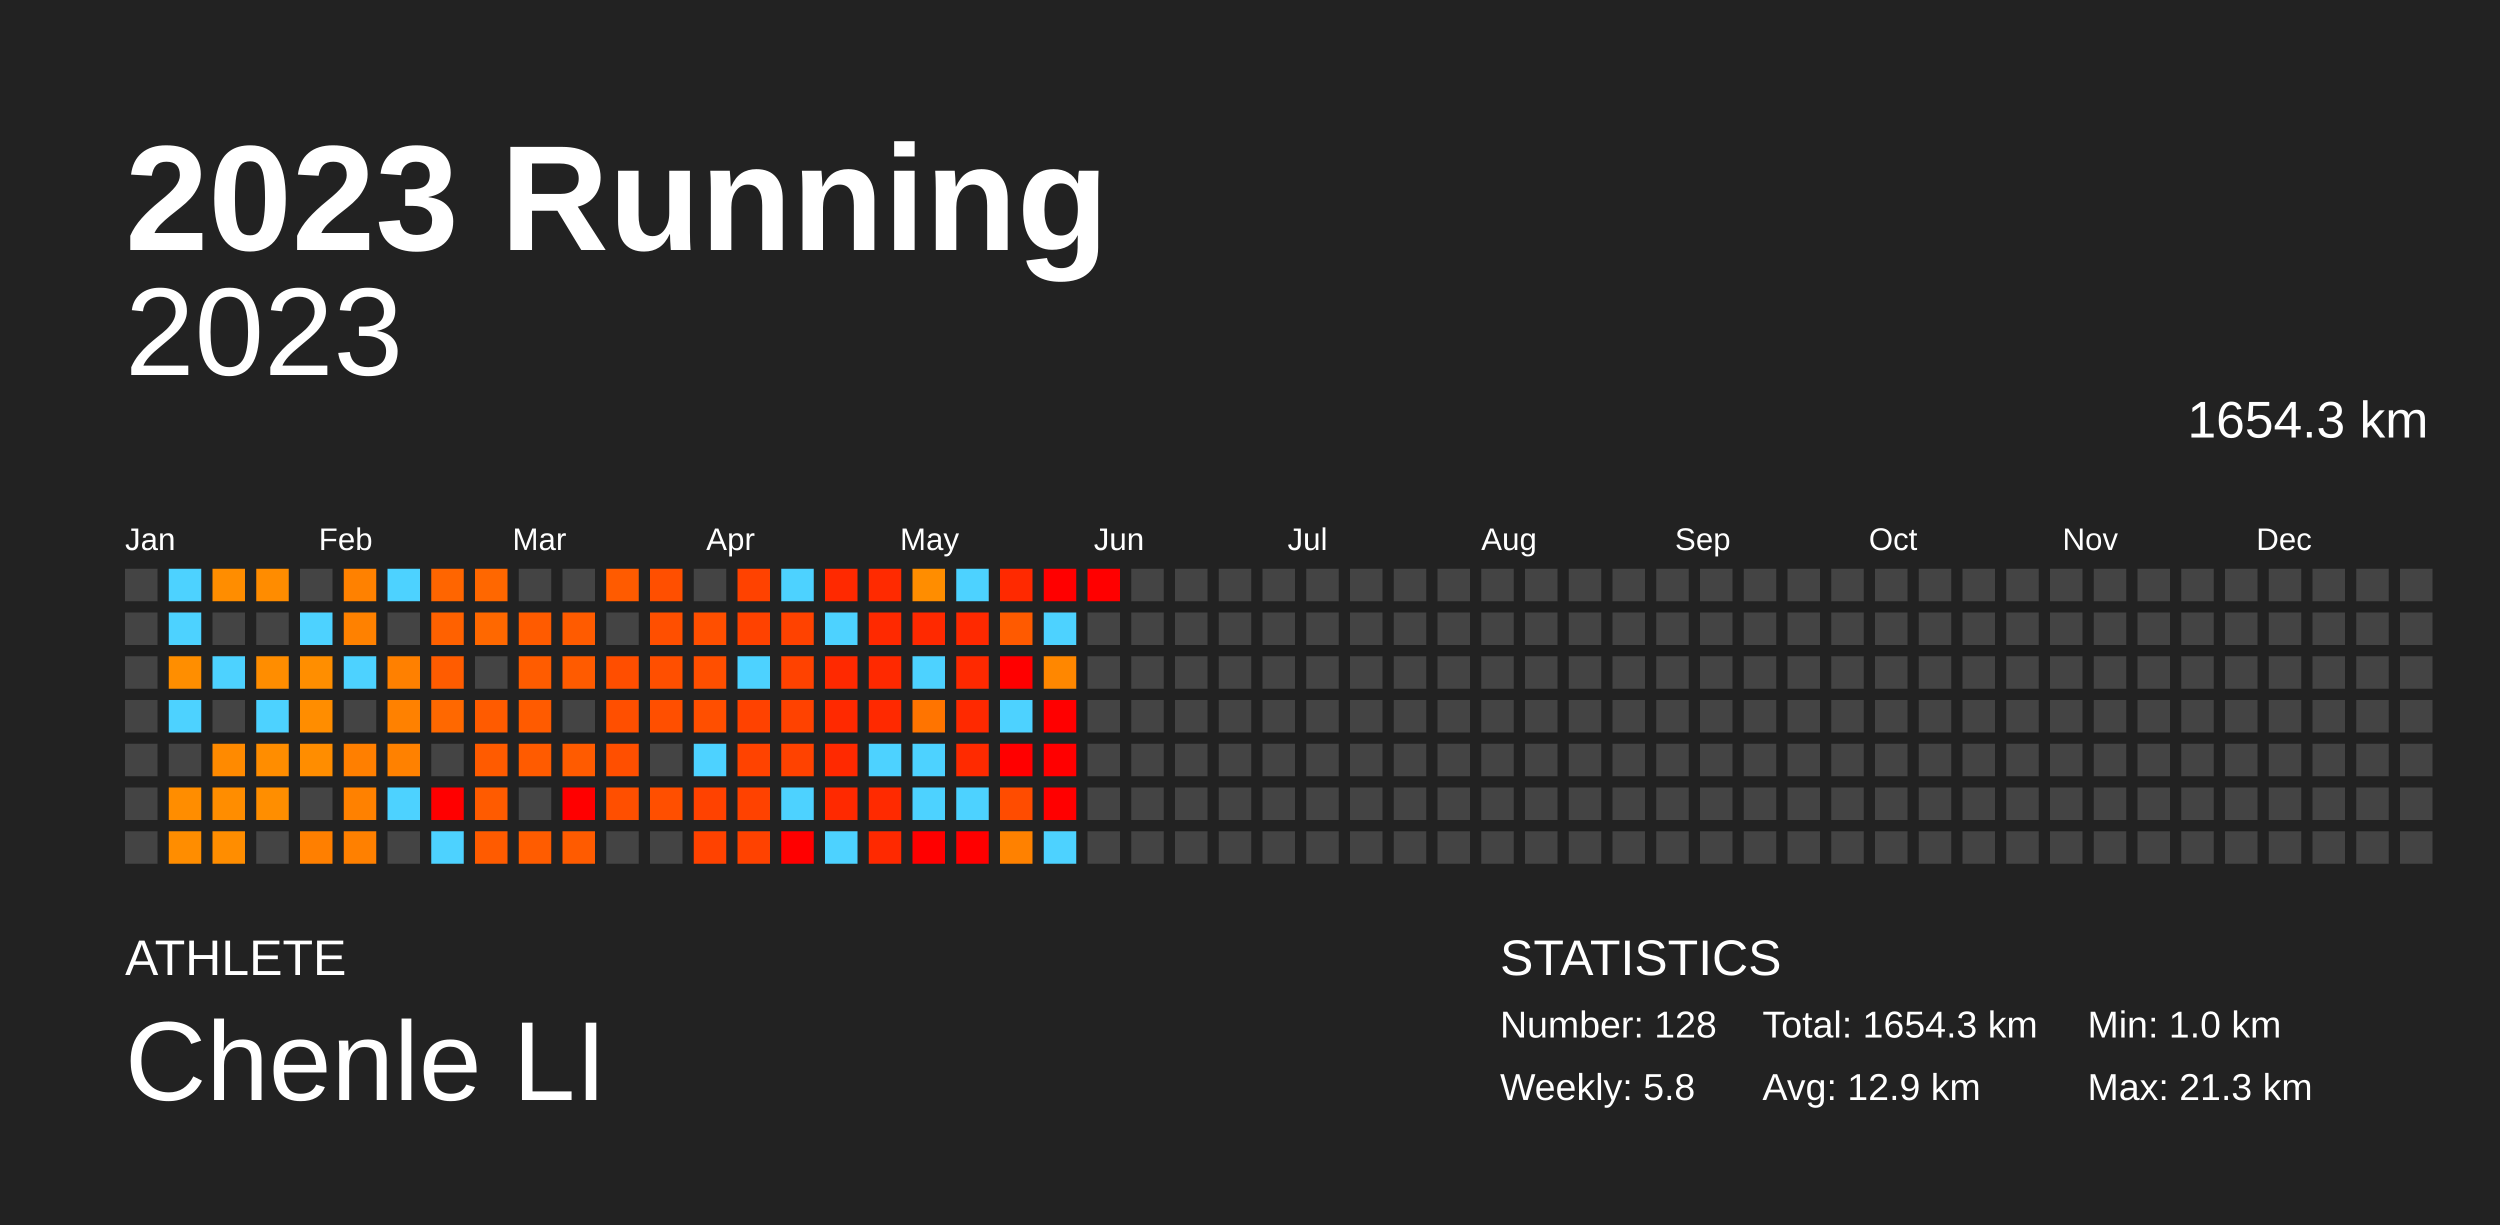
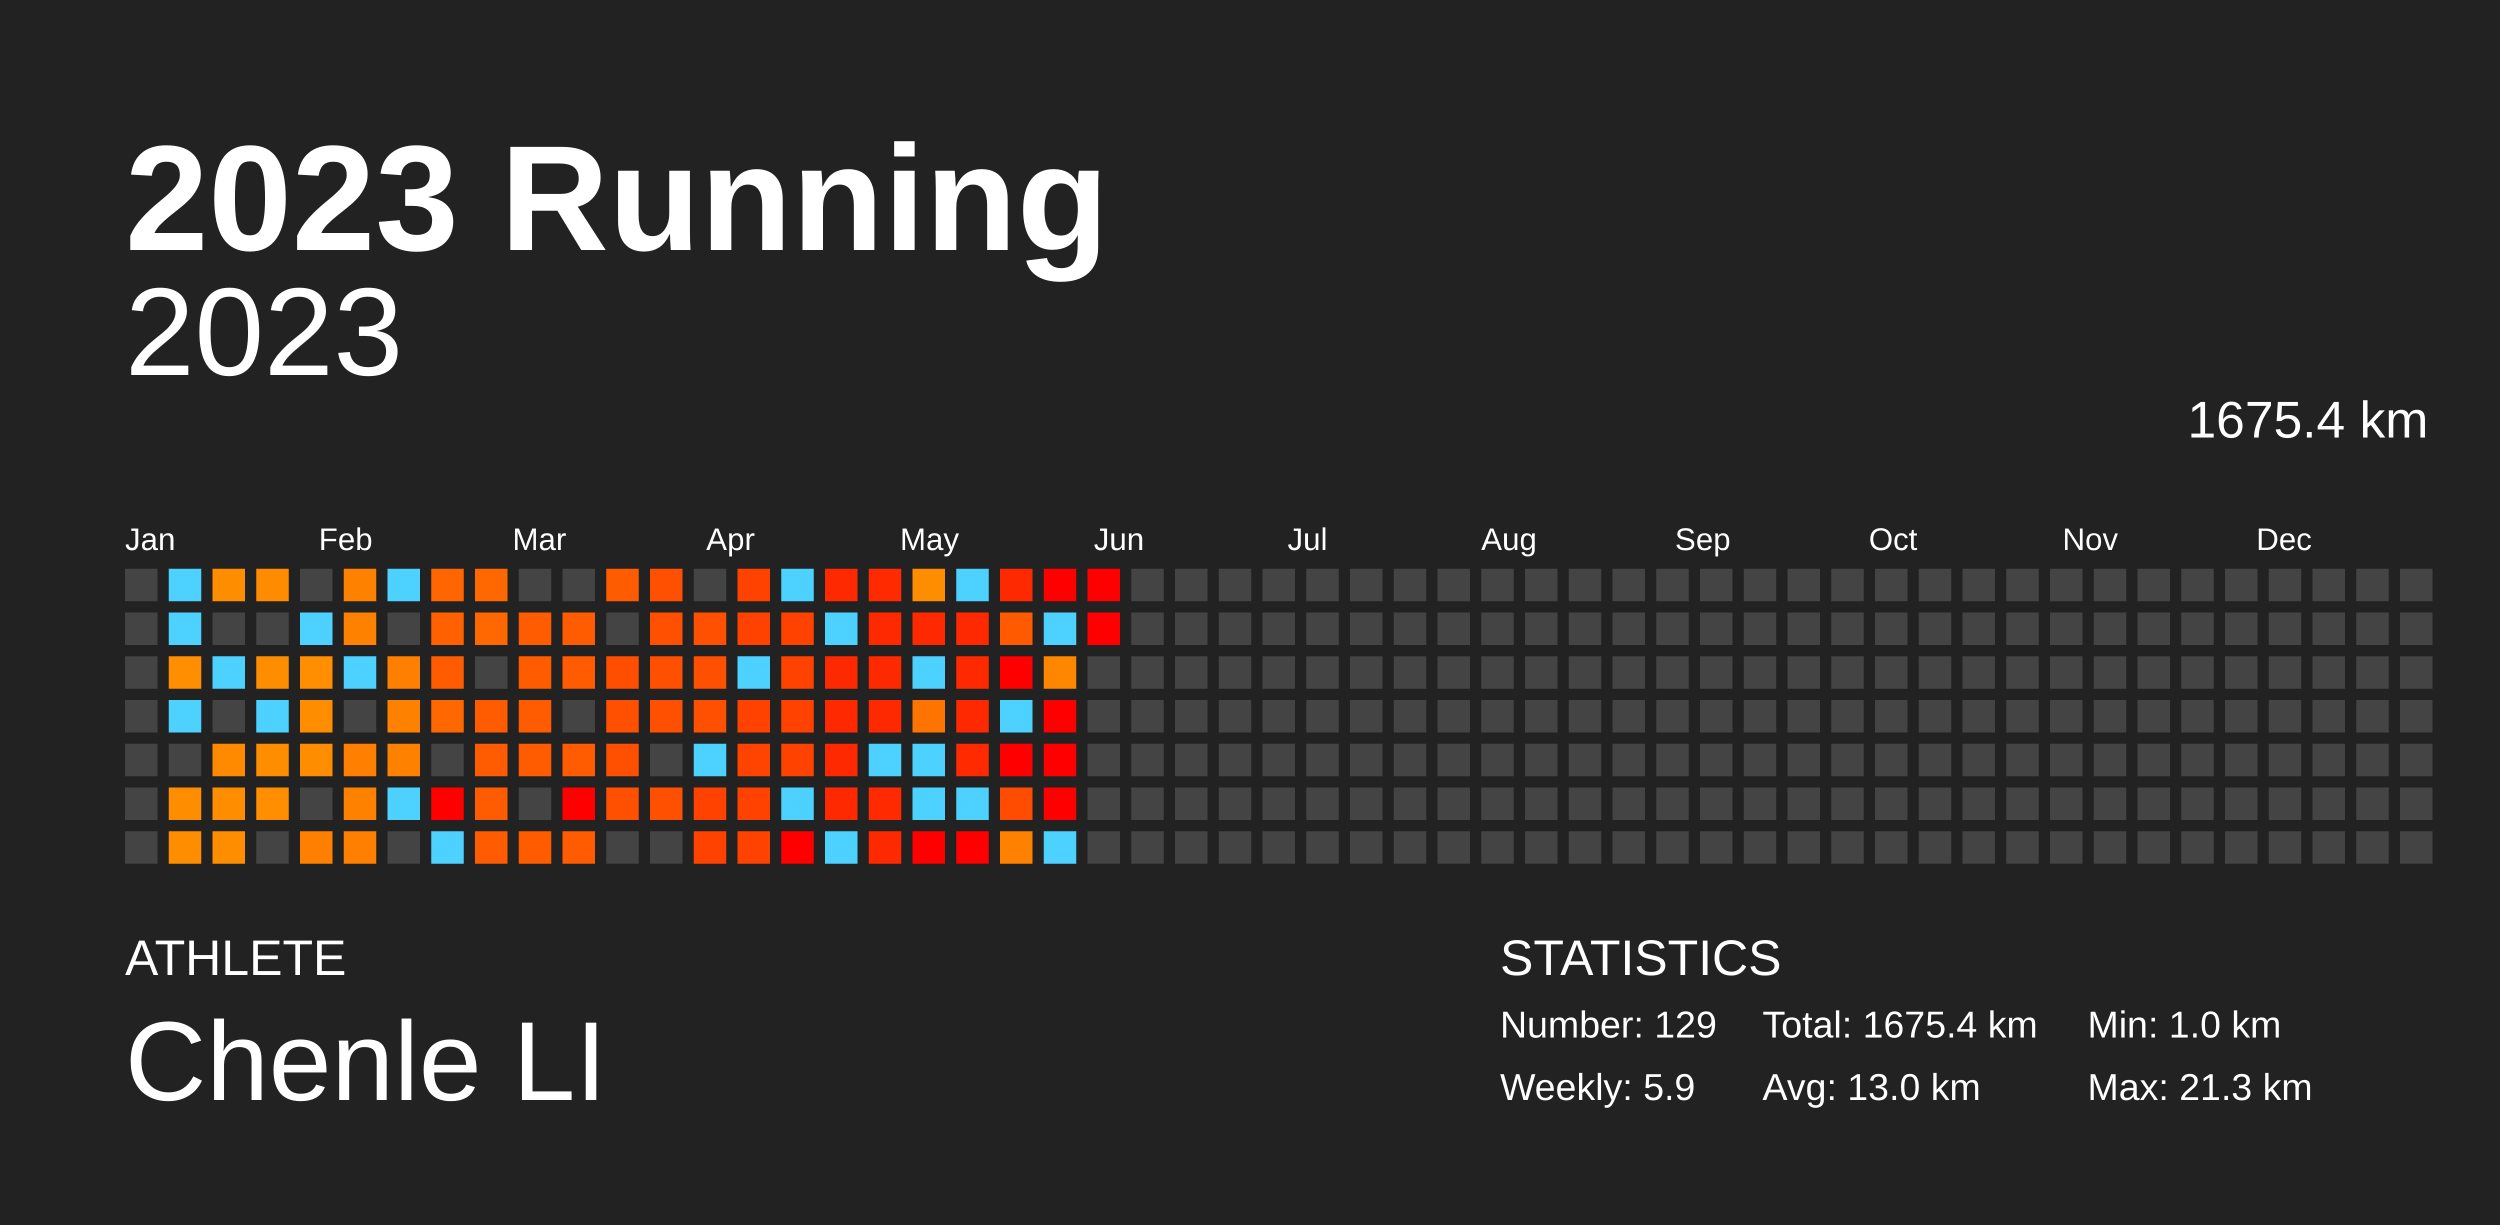
<svg xmlns="http://www.w3.org/2000/svg" baseProfile="full" height="98mm" version="1.1" viewBox="0,0,200,98" width="200mm">
  <defs />
  <rect fill="#222222" height="98" width="200" x="0" y="0" />
  <text fill="#FFFFFF" style="font-size:12px; font-family:Arial; font-weight:bold;" x="10" y="20">2023 Running</text>
  <text fill="#FFFFFF" style="font-size:4px; font-family:Arial" x="10" y="78">ATHLETE</text>
  <text fill="#FFFFFF" style="font-size:9px; font-family:Arial" x="10" y="88">Chenle LI</text>
  <text fill="#FFFFFF" style="font-size:4px; font-family:Arial" x="120" y="78">STATISTICS</text>
-   <text fill="#FFFFFF" style="font-size:3px; font-family:Arial" x="120" y="83">Number: 128</text>
-   <text fill="#FFFFFF" style="font-size:3px; font-family:Arial" x="120" y="88">Weekly: 5.8</text>
-   <text fill="#FFFFFF" style="font-size:3px; font-family:Arial" x="141" y="83">Total: 1654.3 km</text>
-   <text fill="#FFFFFF" style="font-size:3px; font-family:Arial" x="141" y="88">Avg: 12.9 km</text>
+   <text fill="#FFFFFF" style="font-size:3px; font-family:Arial" x="120" y="83">Number: 129</text>
+   <text fill="#FFFFFF" style="font-size:3px; font-family:Arial" x="120" y="88">Weekly: 5.9</text>
+   <text fill="#FFFFFF" style="font-size:3px; font-family:Arial" x="141" y="83">Total: 1675.4 km</text>
+   <text fill="#FFFFFF" style="font-size:3px; font-family:Arial" x="141" y="88">Avg: 13.0 km</text>
  <text fill="#FFFFFF" style="font-size:3px; font-family:Arial" x="167" y="83">Min: 1.0 km</text>
  <text fill="#FFFFFF" style="font-size:3px; font-family:Arial" x="167" y="88">Max: 21.3 km</text>
  <text alignment-baseline="hanging" fill="#FFFFFF" style="font-size:10.0px; font-family:Arial;" x="10" y="30">2023</text>
-   <text alignment-baseline="hanging" fill="#FFFFFF" style="font-size:4.125px; font-family:Arial;" x="175" y="35">1654.3 km</text>
+   <text alignment-baseline="hanging" fill="#FFFFFF" style="font-size:4.125px; font-family:Arial;" x="175" y="35">1675.4 km</text>
  <text fill="#FFFFFF" style="font-size:2.5px; font-family:Arial" x="10.0" y="44">Jan</text>
  <text fill="#FFFFFF" style="font-size:2.5px; font-family:Arial" x="25.5" y="44">Feb</text>
  <text fill="#FFFFFF" style="font-size:2.5px; font-family:Arial" x="41.0" y="44">Mar</text>
  <text fill="#FFFFFF" style="font-size:2.5px; font-family:Arial" x="56.5" y="44">Apr</text>
  <text fill="#FFFFFF" style="font-size:2.5px; font-family:Arial" x="72.0" y="44">May</text>
  <text fill="#FFFFFF" style="font-size:2.5px; font-family:Arial" x="87.5" y="44">Jun</text>
  <text fill="#FFFFFF" style="font-size:2.5px; font-family:Arial" x="103.0" y="44">Jul</text>
  <text fill="#FFFFFF" style="font-size:2.5px; font-family:Arial" x="118.5" y="44">Aug</text>
  <text fill="#FFFFFF" style="font-size:2.5px; font-family:Arial" x="134.0" y="44">Sep</text>
  <text fill="#FFFFFF" style="font-size:2.5px; font-family:Arial" x="149.5" y="44">Oct</text>
  <text fill="#FFFFFF" style="font-size:2.5px; font-family:Arial" x="165.0" y="44">Nov</text>
  <text fill="#FFFFFF" style="font-size:2.5px; font-family:Arial" x="180.5" y="44">Dec</text>
  <rect fill="#444444" height="2.6" width="2.6" x="10.0" y="45.5" />
  <rect fill="#444444" height="2.6" width="2.6" x="10.0" y="49.0" />
  <rect fill="#444444" height="2.6" width="2.6" x="10.0" y="52.5" />
  <rect fill="#444444" height="2.6" width="2.6" x="10.0" y="56.0" />
  <rect fill="#444444" height="2.6" width="2.6" x="10.0" y="59.5" />
  <rect fill="#444444" height="2.6" width="2.6" x="10.0" y="63.0" />
  <rect fill="#444444" height="2.6" width="2.6" x="10.0" y="66.5" />
  <rect fill="#4dd2ff" height="2.6" width="2.6" x="13.5" y="45.5" />
  <rect fill="#4dd2ff" height="2.6" width="2.6" x="13.5" y="49.0" />
  <rect fill="#ff8e00" height="2.6" width="2.6" x="13.5" y="52.5" />
  <rect fill="#4dd2ff" height="2.6" width="2.6" x="13.5" y="56.0" />
  <rect fill="#444444" height="2.6" width="2.6" x="13.5" y="59.5" />
  <rect fill="#ff8d00" height="2.6" width="2.6" x="13.5" y="63.0" />
  <rect fill="#ff8d00" height="2.6" width="2.6" x="13.5" y="66.5" />
  <rect fill="#ff8d00" height="2.6" width="2.6" x="17.0" y="45.5" />
  <rect fill="#444444" height="2.6" width="2.6" x="17.0" y="49.0" />
  <rect fill="#4dd2ff" height="2.6" width="2.6" x="17.0" y="52.5" />
  <rect fill="#444444" height="2.6" width="2.6" x="17.0" y="56.0" />
  <rect fill="#ff8a00" height="2.6" width="2.6" x="17.0" y="59.5" />
  <rect fill="#ff8d00" height="2.6" width="2.6" x="17.0" y="63.0" />
  <rect fill="#ff8d00" height="2.6" width="2.6" x="17.0" y="66.5" />
  <rect fill="#ff8c00" height="2.6" width="2.6" x="20.5" y="45.5" />
  <rect fill="#444444" height="2.6" width="2.6" x="20.5" y="49.0" />
  <rect fill="#ff8d00" height="2.6" width="2.6" x="20.5" y="52.5" />
  <rect fill="#4dd2ff" height="2.6" width="2.6" x="20.5" y="56.0" />
  <rect fill="#ff8d00" height="2.6" width="2.6" x="20.5" y="59.5" />
  <rect fill="#ff8e00" height="2.6" width="2.6" x="20.5" y="63.0" />
  <rect fill="#444444" height="2.6" width="2.6" x="20.5" y="66.5" />
  <rect fill="#444444" height="2.6" width="2.6" x="24.0" y="45.5" />
  <rect fill="#4dd2ff" height="2.6" width="2.6" x="24.0" y="49.0" />
  <rect fill="#ff8e00" height="2.6" width="2.6" x="24.0" y="52.5" />
  <rect fill="#ff8d00" height="2.6" width="2.6" x="24.0" y="56.0" />
  <rect fill="#ff8d00" height="2.6" width="2.6" x="24.0" y="59.5" />
  <rect fill="#444444" height="2.6" width="2.6" x="24.0" y="63.0" />
  <rect fill="#ff7f00" height="2.6" width="2.6" x="24.0" y="66.5" />
  <rect fill="#ff8100" height="2.6" width="2.6" x="27.5" y="45.5" />
  <rect fill="#ff8100" height="2.6" width="2.6" x="27.5" y="49.0" />
  <rect fill="#4dd2ff" height="2.6" width="2.6" x="27.5" y="52.5" />
  <rect fill="#444444" height="2.6" width="2.6" x="27.5" y="56.0" />
  <rect fill="#ff7f00" height="2.6" width="2.6" x="27.5" y="59.5" />
  <rect fill="#ff8100" height="2.6" width="2.6" x="27.5" y="63.0" />
  <rect fill="#ff8000" height="2.6" width="2.6" x="27.5" y="66.5" />
  <rect fill="#4dd2ff" height="2.6" width="2.6" x="31.0" y="45.5" />
  <rect fill="#444444" height="2.6" width="2.6" x="31.0" y="49.0" />
  <rect fill="#ff8000" height="2.6" width="2.6" x="31.0" y="52.5" />
  <rect fill="#ff8100" height="2.6" width="2.6" x="31.0" y="56.0" />
  <rect fill="#ff8100" height="2.6" width="2.6" x="31.0" y="59.5" />
  <rect fill="#4dd2ff" height="2.6" width="2.6" x="31.0" y="63.0" />
  <rect fill="#444444" height="2.6" width="2.6" x="31.0" y="66.5" />
  <rect fill="#ff6500" height="2.6" width="2.6" x="34.5" y="45.5" />
  <rect fill="#ff6100" height="2.6" width="2.6" x="34.5" y="49.0" />
  <rect fill="#ff5c00" height="2.6" width="2.6" x="34.5" y="52.5" />
  <rect fill="#ff6800" height="2.6" width="2.6" x="34.5" y="56.0" />
  <rect fill="#444444" height="2.6" width="2.6" x="34.5" y="59.5" />
  <rect fill="red" height="2.6" width="2.6" x="34.5" y="63.0" />
  <rect fill="#4dd2ff" height="2.6" width="2.6" x="34.5" y="66.5" />
  <rect fill="#ff6700" height="2.6" width="2.6" x="38.0" y="45.5" />
  <rect fill="#ff6800" height="2.6" width="2.6" x="38.0" y="49.0" />
  <rect fill="#444444" height="2.6" width="2.6" x="38.0" y="52.5" />
  <rect fill="#ff5b00" height="2.6" width="2.6" x="38.0" y="56.0" />
  <rect fill="#ff5b00" height="2.6" width="2.6" x="38.0" y="59.5" />
  <rect fill="#ff5b00" height="2.6" width="2.6" x="38.0" y="63.0" />
  <rect fill="#ff5b00" height="2.6" width="2.6" x="38.0" y="66.5" />
  <rect fill="#444444" height="2.6" width="2.6" x="41.5" y="45.5" />
  <rect fill="#ff5b00" height="2.6" width="2.6" x="41.5" y="49.0" />
  <rect fill="#ff5c00" height="2.6" width="2.6" x="41.5" y="52.5" />
  <rect fill="#ff5b00" height="2.6" width="2.6" x="41.5" y="56.0" />
  <rect fill="#ff5b00" height="2.6" width="2.6" x="41.5" y="59.5" />
  <rect fill="#444444" height="2.6" width="2.6" x="41.5" y="63.0" />
  <rect fill="#ff5c00" height="2.6" width="2.6" x="41.5" y="66.5" />
  <rect fill="#444444" height="2.6" width="2.6" x="45.0" y="45.5" />
  <rect fill="#ff5b00" height="2.6" width="2.6" x="45.0" y="49.0" />
  <rect fill="#ff5b00" height="2.6" width="2.6" x="45.0" y="52.5" />
  <rect fill="#444444" height="2.6" width="2.6" x="45.0" y="56.0" />
  <rect fill="#ff5b00" height="2.6" width="2.6" x="45.0" y="59.5" />
  <rect fill="red" height="2.6" width="2.6" x="45.0" y="63.0" />
  <rect fill="#ff5b00" height="2.6" width="2.6" x="45.0" y="66.5" />
  <rect fill="#ff5b00" height="2.6" width="2.6" x="48.5" y="45.5" />
  <rect fill="#444444" height="2.6" width="2.6" x="48.5" y="49.0" />
  <rect fill="#ff4e00" height="2.6" width="2.6" x="48.5" y="52.5" />
  <rect fill="#ff4f00" height="2.6" width="2.6" x="48.5" y="56.0" />
  <rect fill="#ff4f00" height="2.6" width="2.6" x="48.5" y="59.5" />
  <rect fill="#ff4f00" height="2.6" width="2.6" x="48.5" y="63.0" />
  <rect fill="#444444" height="2.6" width="2.6" x="48.5" y="66.5" />
  <rect fill="#ff4f00" height="2.6" width="2.6" x="52.0" y="45.5" />
  <rect fill="#ff4f00" height="2.6" width="2.6" x="52.0" y="49.0" />
  <rect fill="#ff4f00" height="2.6" width="2.6" x="52.0" y="52.5" />
  <rect fill="#ff4f00" height="2.6" width="2.6" x="52.0" y="56.0" />
  <rect fill="#444444" height="2.6" width="2.6" x="52.0" y="59.5" />
  <rect fill="#ff4f00" height="2.6" width="2.6" x="52.0" y="63.0" />
  <rect fill="#444444" height="2.6" width="2.6" x="52.0" y="66.5" />
  <rect fill="#444444" height="2.6" width="2.6" x="55.5" y="45.5" />
  <rect fill="#ff4f00" height="2.6" width="2.6" x="55.5" y="49.0" />
  <rect fill="#ff4f00" height="2.6" width="2.6" x="55.5" y="52.5" />
  <rect fill="#ff4f00" height="2.6" width="2.6" x="55.5" y="56.0" />
  <rect fill="#4dd2ff" height="2.6" width="2.6" x="55.5" y="59.5" />
  <rect fill="#ff4200" height="2.6" width="2.6" x="55.5" y="63.0" />
  <rect fill="#ff4200" height="2.6" width="2.6" x="55.5" y="66.5" />
  <rect fill="#ff4200" height="2.6" width="2.6" x="59.0" y="45.5" />
  <rect fill="#ff4200" height="2.6" width="2.6" x="59.0" y="49.0" />
  <rect fill="#4dd2ff" height="2.6" width="2.6" x="59.0" y="52.5" />
  <rect fill="#ff4200" height="2.6" width="2.6" x="59.0" y="56.0" />
  <rect fill="#ff4300" height="2.6" width="2.6" x="59.0" y="59.5" />
  <rect fill="#ff4200" height="2.6" width="2.6" x="59.0" y="63.0" />
  <rect fill="#ff4200" height="2.6" width="2.6" x="59.0" y="66.5" />
  <rect fill="#4dd2ff" height="2.6" width="2.6" x="62.5" y="45.5" />
  <rect fill="#ff4200" height="2.6" width="2.6" x="62.5" y="49.0" />
  <rect fill="#ff4200" height="2.6" width="2.6" x="62.5" y="52.5" />
  <rect fill="#ff4200" height="2.6" width="2.6" x="62.5" y="56.0" />
  <rect fill="#ff4200" height="2.6" width="2.6" x="62.5" y="59.5" />
  <rect fill="#4dd2ff" height="2.6" width="2.6" x="62.5" y="63.0" />
  <rect fill="red" height="2.6" width="2.6" x="62.5" y="66.5" />
  <rect fill="#ff2900" height="2.6" width="2.6" x="66.0" y="45.5" />
  <rect fill="#4dd2ff" height="2.6" width="2.6" x="66.0" y="49.0" />
  <rect fill="#ff2900" height="2.6" width="2.6" x="66.0" y="52.5" />
  <rect fill="#ff2900" height="2.6" width="2.6" x="66.0" y="56.0" />
  <rect fill="#ff2900" height="2.6" width="2.6" x="66.0" y="59.5" />
  <rect fill="#ff2900" height="2.6" width="2.6" x="66.0" y="63.0" />
  <rect fill="#4dd2ff" height="2.6" width="2.6" x="66.0" y="66.5" />
  <rect fill="#ff2a00" height="2.6" width="2.6" x="69.5" y="45.5" />
  <rect fill="#ff2900" height="2.6" width="2.6" x="69.5" y="49.0" />
  <rect fill="#ff2900" height="2.6" width="2.6" x="69.5" y="52.5" />
  <rect fill="#ff2900" height="2.6" width="2.6" x="69.5" y="56.0" />
  <rect fill="#4dd2ff" height="2.6" width="2.6" x="69.5" y="59.5" />
  <rect fill="#ff2a00" height="2.6" width="2.6" x="69.5" y="63.0" />
  <rect fill="#ff2900" height="2.6" width="2.6" x="69.5" y="66.5" />
  <rect fill="#ff8d00" height="2.6" width="2.6" x="73.0" y="45.5" />
  <rect fill="#ff2900" height="2.6" width="2.6" x="73.0" y="49.0" />
  <rect fill="#4dd2ff" height="2.6" width="2.6" x="73.0" y="52.5" />
  <rect fill="#ff7400" height="2.6" width="2.6" x="73.0" y="56.0" />
  <rect fill="#4dd2ff" height="2.6" width="2.6" x="73.0" y="59.5" />
  <rect fill="#4dd2ff" height="2.6" width="2.6" x="73.0" y="63.0" />
  <rect fill="red" height="2.6" width="2.6" x="73.0" y="66.5" />
  <rect fill="#4dd2ff" height="2.6" width="2.6" x="76.5" y="45.5" />
  <rect fill="#ff2900" height="2.6" width="2.6" x="76.5" y="49.0" />
  <rect fill="#ff2900" height="2.6" width="2.6" x="76.5" y="52.5" />
  <rect fill="#ff2900" height="2.6" width="2.6" x="76.5" y="56.0" />
  <rect fill="#ff2a00" height="2.6" width="2.6" x="76.5" y="59.5" />
  <rect fill="#4dd2ff" height="2.6" width="2.6" x="76.5" y="63.0" />
  <rect fill="red" height="2.6" width="2.6" x="76.5" y="66.5" />
  <rect fill="#ff2900" height="2.6" width="2.6" x="80.0" y="45.5" />
  <rect fill="#ff5a00" height="2.6" width="2.6" x="80.0" y="49.0" />
  <rect fill="red" height="2.6" width="2.6" x="80.0" y="52.5" />
  <rect fill="#4dd2ff" height="2.6" width="2.6" x="80.0" y="56.0" />
  <rect fill="red" height="2.6" width="2.6" x="80.0" y="59.5" />
  <rect fill="#ff4c00" height="2.6" width="2.6" x="80.0" y="63.0" />
  <rect fill="#ff8100" height="2.6" width="2.6" x="80.0" y="66.5" />
  <rect fill="red" height="2.6" width="2.6" x="83.5" y="45.5" />
  <rect fill="#4dd2ff" height="2.6" width="2.6" x="83.5" y="49.0" />
  <rect fill="#ff8700" height="2.6" width="2.6" x="83.5" y="52.5" />
  <rect fill="red" height="2.6" width="2.6" x="83.5" y="56.0" />
  <rect fill="red" height="2.6" width="2.6" x="83.5" y="59.5" />
  <rect fill="red" height="2.6" width="2.6" x="83.5" y="63.0" />
  <rect fill="#4dd2ff" height="2.6" width="2.6" x="83.5" y="66.5" />
  <rect fill="red" height="2.6" width="2.6" x="87.0" y="45.5" />
-   <rect fill="#444444" height="2.6" width="2.6" x="87.0" y="49.0" />
+   <rect fill="red" height="2.6" width="2.6" x="87.0" y="49.0" />
  <rect fill="#444444" height="2.6" width="2.6" x="87.0" y="52.5" />
  <rect fill="#444444" height="2.6" width="2.6" x="87.0" y="56.0" />
  <rect fill="#444444" height="2.6" width="2.6" x="87.0" y="59.5" />
  <rect fill="#444444" height="2.6" width="2.6" x="87.0" y="63.0" />
  <rect fill="#444444" height="2.6" width="2.6" x="87.0" y="66.5" />
  <rect fill="#444444" height="2.6" width="2.6" x="90.5" y="45.5" />
  <rect fill="#444444" height="2.6" width="2.6" x="90.5" y="49.0" />
  <rect fill="#444444" height="2.6" width="2.6" x="90.5" y="52.5" />
  <rect fill="#444444" height="2.6" width="2.6" x="90.5" y="56.0" />
  <rect fill="#444444" height="2.6" width="2.6" x="90.5" y="59.5" />
  <rect fill="#444444" height="2.6" width="2.6" x="90.5" y="63.0" />
  <rect fill="#444444" height="2.6" width="2.6" x="90.5" y="66.5" />
  <rect fill="#444444" height="2.6" width="2.6" x="94.0" y="45.5" />
  <rect fill="#444444" height="2.6" width="2.6" x="94.0" y="49.0" />
  <rect fill="#444444" height="2.6" width="2.6" x="94.0" y="52.5" />
  <rect fill="#444444" height="2.6" width="2.6" x="94.0" y="56.0" />
  <rect fill="#444444" height="2.6" width="2.6" x="94.0" y="59.5" />
  <rect fill="#444444" height="2.6" width="2.6" x="94.0" y="63.0" />
  <rect fill="#444444" height="2.6" width="2.6" x="94.0" y="66.5" />
  <rect fill="#444444" height="2.6" width="2.6" x="97.5" y="45.5" />
  <rect fill="#444444" height="2.6" width="2.6" x="97.5" y="49.0" />
  <rect fill="#444444" height="2.6" width="2.6" x="97.5" y="52.5" />
  <rect fill="#444444" height="2.6" width="2.6" x="97.5" y="56.0" />
  <rect fill="#444444" height="2.6" width="2.6" x="97.5" y="59.5" />
  <rect fill="#444444" height="2.6" width="2.6" x="97.5" y="63.0" />
  <rect fill="#444444" height="2.6" width="2.6" x="97.5" y="66.5" />
  <rect fill="#444444" height="2.6" width="2.6" x="101.0" y="45.5" />
  <rect fill="#444444" height="2.6" width="2.6" x="101.0" y="49.0" />
  <rect fill="#444444" height="2.6" width="2.6" x="101.0" y="52.5" />
  <rect fill="#444444" height="2.6" width="2.6" x="101.0" y="56.0" />
  <rect fill="#444444" height="2.6" width="2.6" x="101.0" y="59.5" />
  <rect fill="#444444" height="2.6" width="2.6" x="101.0" y="63.0" />
  <rect fill="#444444" height="2.6" width="2.6" x="101.0" y="66.5" />
  <rect fill="#444444" height="2.6" width="2.6" x="104.5" y="45.5" />
  <rect fill="#444444" height="2.6" width="2.6" x="104.5" y="49.0" />
  <rect fill="#444444" height="2.6" width="2.6" x="104.5" y="52.5" />
  <rect fill="#444444" height="2.6" width="2.6" x="104.5" y="56.0" />
  <rect fill="#444444" height="2.6" width="2.6" x="104.5" y="59.5" />
  <rect fill="#444444" height="2.6" width="2.6" x="104.5" y="63.0" />
  <rect fill="#444444" height="2.6" width="2.6" x="104.5" y="66.5" />
  <rect fill="#444444" height="2.6" width="2.6" x="108.0" y="45.5" />
  <rect fill="#444444" height="2.6" width="2.6" x="108.0" y="49.0" />
  <rect fill="#444444" height="2.6" width="2.6" x="108.0" y="52.5" />
  <rect fill="#444444" height="2.6" width="2.6" x="108.0" y="56.0" />
  <rect fill="#444444" height="2.6" width="2.6" x="108.0" y="59.5" />
  <rect fill="#444444" height="2.6" width="2.6" x="108.0" y="63.0" />
  <rect fill="#444444" height="2.6" width="2.6" x="108.0" y="66.5" />
  <rect fill="#444444" height="2.6" width="2.6" x="111.5" y="45.5" />
  <rect fill="#444444" height="2.6" width="2.6" x="111.5" y="49.0" />
  <rect fill="#444444" height="2.6" width="2.6" x="111.5" y="52.5" />
  <rect fill="#444444" height="2.6" width="2.6" x="111.5" y="56.0" />
  <rect fill="#444444" height="2.6" width="2.6" x="111.5" y="59.5" />
  <rect fill="#444444" height="2.6" width="2.6" x="111.5" y="63.0" />
  <rect fill="#444444" height="2.6" width="2.6" x="111.5" y="66.5" />
  <rect fill="#444444" height="2.6" width="2.6" x="115.0" y="45.5" />
  <rect fill="#444444" height="2.6" width="2.6" x="115.0" y="49.0" />
  <rect fill="#444444" height="2.6" width="2.6" x="115.0" y="52.5" />
  <rect fill="#444444" height="2.6" width="2.6" x="115.0" y="56.0" />
  <rect fill="#444444" height="2.6" width="2.6" x="115.0" y="59.5" />
  <rect fill="#444444" height="2.6" width="2.6" x="115.0" y="63.0" />
  <rect fill="#444444" height="2.6" width="2.6" x="115.0" y="66.5" />
  <rect fill="#444444" height="2.6" width="2.6" x="118.5" y="45.5" />
  <rect fill="#444444" height="2.6" width="2.6" x="118.5" y="49.0" />
  <rect fill="#444444" height="2.6" width="2.6" x="118.5" y="52.5" />
  <rect fill="#444444" height="2.6" width="2.6" x="118.5" y="56.0" />
  <rect fill="#444444" height="2.6" width="2.6" x="118.5" y="59.5" />
  <rect fill="#444444" height="2.6" width="2.6" x="118.5" y="63.0" />
  <rect fill="#444444" height="2.6" width="2.6" x="118.5" y="66.5" />
  <rect fill="#444444" height="2.6" width="2.6" x="122.0" y="45.5" />
  <rect fill="#444444" height="2.6" width="2.6" x="122.0" y="49.0" />
  <rect fill="#444444" height="2.6" width="2.6" x="122.0" y="52.5" />
  <rect fill="#444444" height="2.6" width="2.6" x="122.0" y="56.0" />
  <rect fill="#444444" height="2.6" width="2.6" x="122.0" y="59.5" />
  <rect fill="#444444" height="2.6" width="2.6" x="122.0" y="63.0" />
  <rect fill="#444444" height="2.6" width="2.6" x="122.0" y="66.5" />
  <rect fill="#444444" height="2.6" width="2.6" x="125.5" y="45.5" />
  <rect fill="#444444" height="2.6" width="2.6" x="125.5" y="49.0" />
  <rect fill="#444444" height="2.6" width="2.6" x="125.5" y="52.5" />
  <rect fill="#444444" height="2.6" width="2.6" x="125.5" y="56.0" />
  <rect fill="#444444" height="2.6" width="2.6" x="125.5" y="59.5" />
  <rect fill="#444444" height="2.6" width="2.6" x="125.5" y="63.0" />
  <rect fill="#444444" height="2.6" width="2.6" x="125.5" y="66.5" />
  <rect fill="#444444" height="2.6" width="2.6" x="129.0" y="45.5" />
  <rect fill="#444444" height="2.6" width="2.6" x="129.0" y="49.0" />
  <rect fill="#444444" height="2.6" width="2.6" x="129.0" y="52.5" />
  <rect fill="#444444" height="2.6" width="2.6" x="129.0" y="56.0" />
  <rect fill="#444444" height="2.6" width="2.6" x="129.0" y="59.5" />
  <rect fill="#444444" height="2.6" width="2.6" x="129.0" y="63.0" />
  <rect fill="#444444" height="2.6" width="2.6" x="129.0" y="66.5" />
  <rect fill="#444444" height="2.6" width="2.6" x="132.5" y="45.5" />
  <rect fill="#444444" height="2.6" width="2.6" x="132.5" y="49.0" />
  <rect fill="#444444" height="2.6" width="2.6" x="132.5" y="52.5" />
  <rect fill="#444444" height="2.6" width="2.6" x="132.5" y="56.0" />
  <rect fill="#444444" height="2.6" width="2.6" x="132.5" y="59.5" />
  <rect fill="#444444" height="2.6" width="2.6" x="132.5" y="63.0" />
  <rect fill="#444444" height="2.6" width="2.6" x="132.5" y="66.5" />
  <rect fill="#444444" height="2.6" width="2.6" x="136.0" y="45.5" />
  <rect fill="#444444" height="2.6" width="2.6" x="136.0" y="49.0" />
  <rect fill="#444444" height="2.6" width="2.6" x="136.0" y="52.5" />
  <rect fill="#444444" height="2.6" width="2.6" x="136.0" y="56.0" />
  <rect fill="#444444" height="2.6" width="2.6" x="136.0" y="59.5" />
  <rect fill="#444444" height="2.6" width="2.6" x="136.0" y="63.0" />
  <rect fill="#444444" height="2.6" width="2.6" x="136.0" y="66.5" />
  <rect fill="#444444" height="2.6" width="2.6" x="139.5" y="45.5" />
  <rect fill="#444444" height="2.6" width="2.6" x="139.5" y="49.0" />
  <rect fill="#444444" height="2.6" width="2.6" x="139.5" y="52.5" />
  <rect fill="#444444" height="2.6" width="2.6" x="139.5" y="56.0" />
  <rect fill="#444444" height="2.6" width="2.6" x="139.5" y="59.5" />
  <rect fill="#444444" height="2.6" width="2.6" x="139.5" y="63.0" />
  <rect fill="#444444" height="2.6" width="2.6" x="139.5" y="66.5" />
  <rect fill="#444444" height="2.6" width="2.6" x="143.0" y="45.5" />
  <rect fill="#444444" height="2.6" width="2.6" x="143.0" y="49.0" />
  <rect fill="#444444" height="2.6" width="2.6" x="143.0" y="52.5" />
  <rect fill="#444444" height="2.6" width="2.6" x="143.0" y="56.0" />
  <rect fill="#444444" height="2.6" width="2.6" x="143.0" y="59.5" />
  <rect fill="#444444" height="2.6" width="2.6" x="143.0" y="63.0" />
  <rect fill="#444444" height="2.6" width="2.6" x="143.0" y="66.5" />
  <rect fill="#444444" height="2.6" width="2.6" x="146.5" y="45.5" />
  <rect fill="#444444" height="2.6" width="2.6" x="146.5" y="49.0" />
  <rect fill="#444444" height="2.6" width="2.6" x="146.5" y="52.5" />
  <rect fill="#444444" height="2.6" width="2.6" x="146.5" y="56.0" />
  <rect fill="#444444" height="2.6" width="2.6" x="146.5" y="59.5" />
  <rect fill="#444444" height="2.6" width="2.6" x="146.5" y="63.0" />
  <rect fill="#444444" height="2.6" width="2.6" x="146.5" y="66.5" />
  <rect fill="#444444" height="2.6" width="2.6" x="150.0" y="45.5" />
  <rect fill="#444444" height="2.6" width="2.6" x="150.0" y="49.0" />
  <rect fill="#444444" height="2.6" width="2.6" x="150.0" y="52.5" />
  <rect fill="#444444" height="2.6" width="2.6" x="150.0" y="56.0" />
  <rect fill="#444444" height="2.6" width="2.6" x="150.0" y="59.5" />
  <rect fill="#444444" height="2.6" width="2.6" x="150.0" y="63.0" />
  <rect fill="#444444" height="2.6" width="2.6" x="150.0" y="66.5" />
  <rect fill="#444444" height="2.6" width="2.6" x="153.5" y="45.5" />
  <rect fill="#444444" height="2.6" width="2.6" x="153.5" y="49.0" />
  <rect fill="#444444" height="2.6" width="2.6" x="153.5" y="52.5" />
  <rect fill="#444444" height="2.6" width="2.6" x="153.5" y="56.0" />
  <rect fill="#444444" height="2.6" width="2.6" x="153.5" y="59.5" />
  <rect fill="#444444" height="2.6" width="2.6" x="153.5" y="63.0" />
  <rect fill="#444444" height="2.6" width="2.6" x="153.5" y="66.5" />
  <rect fill="#444444" height="2.6" width="2.6" x="157.0" y="45.5" />
  <rect fill="#444444" height="2.6" width="2.6" x="157.0" y="49.0" />
  <rect fill="#444444" height="2.6" width="2.6" x="157.0" y="52.5" />
  <rect fill="#444444" height="2.6" width="2.6" x="157.0" y="56.0" />
  <rect fill="#444444" height="2.6" width="2.6" x="157.0" y="59.5" />
  <rect fill="#444444" height="2.6" width="2.6" x="157.0" y="63.0" />
  <rect fill="#444444" height="2.6" width="2.6" x="157.0" y="66.5" />
  <rect fill="#444444" height="2.6" width="2.6" x="160.5" y="45.5" />
  <rect fill="#444444" height="2.6" width="2.6" x="160.5" y="49.0" />
  <rect fill="#444444" height="2.6" width="2.6" x="160.5" y="52.5" />
  <rect fill="#444444" height="2.6" width="2.6" x="160.5" y="56.0" />
  <rect fill="#444444" height="2.6" width="2.6" x="160.5" y="59.5" />
  <rect fill="#444444" height="2.6" width="2.6" x="160.5" y="63.0" />
  <rect fill="#444444" height="2.6" width="2.6" x="160.5" y="66.5" />
  <rect fill="#444444" height="2.6" width="2.6" x="164.0" y="45.5" />
  <rect fill="#444444" height="2.6" width="2.6" x="164.0" y="49.0" />
  <rect fill="#444444" height="2.6" width="2.6" x="164.0" y="52.5" />
  <rect fill="#444444" height="2.6" width="2.6" x="164.0" y="56.0" />
  <rect fill="#444444" height="2.6" width="2.6" x="164.0" y="59.5" />
  <rect fill="#444444" height="2.6" width="2.6" x="164.0" y="63.0" />
  <rect fill="#444444" height="2.6" width="2.6" x="164.0" y="66.5" />
  <rect fill="#444444" height="2.6" width="2.6" x="167.5" y="45.5" />
  <rect fill="#444444" height="2.6" width="2.6" x="167.5" y="49.0" />
  <rect fill="#444444" height="2.6" width="2.6" x="167.5" y="52.5" />
  <rect fill="#444444" height="2.6" width="2.6" x="167.5" y="56.0" />
  <rect fill="#444444" height="2.6" width="2.6" x="167.5" y="59.5" />
  <rect fill="#444444" height="2.6" width="2.6" x="167.5" y="63.0" />
  <rect fill="#444444" height="2.6" width="2.6" x="167.5" y="66.5" />
  <rect fill="#444444" height="2.6" width="2.6" x="171.0" y="45.5" />
  <rect fill="#444444" height="2.6" width="2.6" x="171.0" y="49.0" />
  <rect fill="#444444" height="2.6" width="2.6" x="171.0" y="52.5" />
  <rect fill="#444444" height="2.6" width="2.6" x="171.0" y="56.0" />
  <rect fill="#444444" height="2.6" width="2.6" x="171.0" y="59.5" />
  <rect fill="#444444" height="2.6" width="2.6" x="171.0" y="63.0" />
  <rect fill="#444444" height="2.6" width="2.6" x="171.0" y="66.5" />
  <rect fill="#444444" height="2.6" width="2.6" x="174.5" y="45.5" />
  <rect fill="#444444" height="2.6" width="2.6" x="174.5" y="49.0" />
  <rect fill="#444444" height="2.6" width="2.6" x="174.5" y="52.5" />
  <rect fill="#444444" height="2.6" width="2.6" x="174.5" y="56.0" />
  <rect fill="#444444" height="2.6" width="2.6" x="174.5" y="59.5" />
  <rect fill="#444444" height="2.6" width="2.6" x="174.5" y="63.0" />
  <rect fill="#444444" height="2.6" width="2.6" x="174.5" y="66.5" />
  <rect fill="#444444" height="2.6" width="2.6" x="178.0" y="45.5" />
  <rect fill="#444444" height="2.6" width="2.6" x="178.0" y="49.0" />
  <rect fill="#444444" height="2.6" width="2.6" x="178.0" y="52.5" />
  <rect fill="#444444" height="2.6" width="2.6" x="178.0" y="56.0" />
  <rect fill="#444444" height="2.6" width="2.6" x="178.0" y="59.5" />
  <rect fill="#444444" height="2.6" width="2.6" x="178.0" y="63.0" />
  <rect fill="#444444" height="2.6" width="2.6" x="178.0" y="66.5" />
  <rect fill="#444444" height="2.6" width="2.6" x="181.5" y="45.5" />
  <rect fill="#444444" height="2.6" width="2.6" x="181.5" y="49.0" />
  <rect fill="#444444" height="2.6" width="2.6" x="181.5" y="52.5" />
  <rect fill="#444444" height="2.6" width="2.6" x="181.5" y="56.0" />
  <rect fill="#444444" height="2.6" width="2.6" x="181.5" y="59.5" />
  <rect fill="#444444" height="2.6" width="2.6" x="181.5" y="63.0" />
  <rect fill="#444444" height="2.6" width="2.6" x="181.5" y="66.5" />
  <rect fill="#444444" height="2.6" width="2.6" x="185.0" y="45.5" />
  <rect fill="#444444" height="2.6" width="2.6" x="185.0" y="49.0" />
  <rect fill="#444444" height="2.6" width="2.6" x="185.0" y="52.5" />
  <rect fill="#444444" height="2.6" width="2.6" x="185.0" y="56.0" />
  <rect fill="#444444" height="2.6" width="2.6" x="185.0" y="59.5" />
  <rect fill="#444444" height="2.6" width="2.6" x="185.0" y="63.0" />
  <rect fill="#444444" height="2.6" width="2.6" x="185.0" y="66.5" />
  <rect fill="#444444" height="2.6" width="2.6" x="188.5" y="45.5" />
  <rect fill="#444444" height="2.6" width="2.6" x="188.5" y="49.0" />
  <rect fill="#444444" height="2.6" width="2.6" x="188.5" y="52.5" />
  <rect fill="#444444" height="2.6" width="2.6" x="188.5" y="56.0" />
  <rect fill="#444444" height="2.6" width="2.6" x="188.5" y="59.5" />
  <rect fill="#444444" height="2.6" width="2.6" x="188.5" y="63.0" />
  <rect fill="#444444" height="2.6" width="2.6" x="188.5" y="66.5" />
  <rect fill="#444444" height="2.6" width="2.6" x="192.0" y="45.5" />
  <rect fill="#444444" height="2.6" width="2.6" x="192.0" y="49.0" />
  <rect fill="#444444" height="2.6" width="2.6" x="192.0" y="52.5" />
  <rect fill="#444444" height="2.6" width="2.6" x="192.0" y="56.0" />
  <rect fill="#444444" height="2.6" width="2.6" x="192.0" y="59.5" />
  <rect fill="#444444" height="2.6" width="2.6" x="192.0" y="63.0" />
  <rect fill="#444444" height="2.6" width="2.6" x="192.0" y="66.5" />
</svg>
